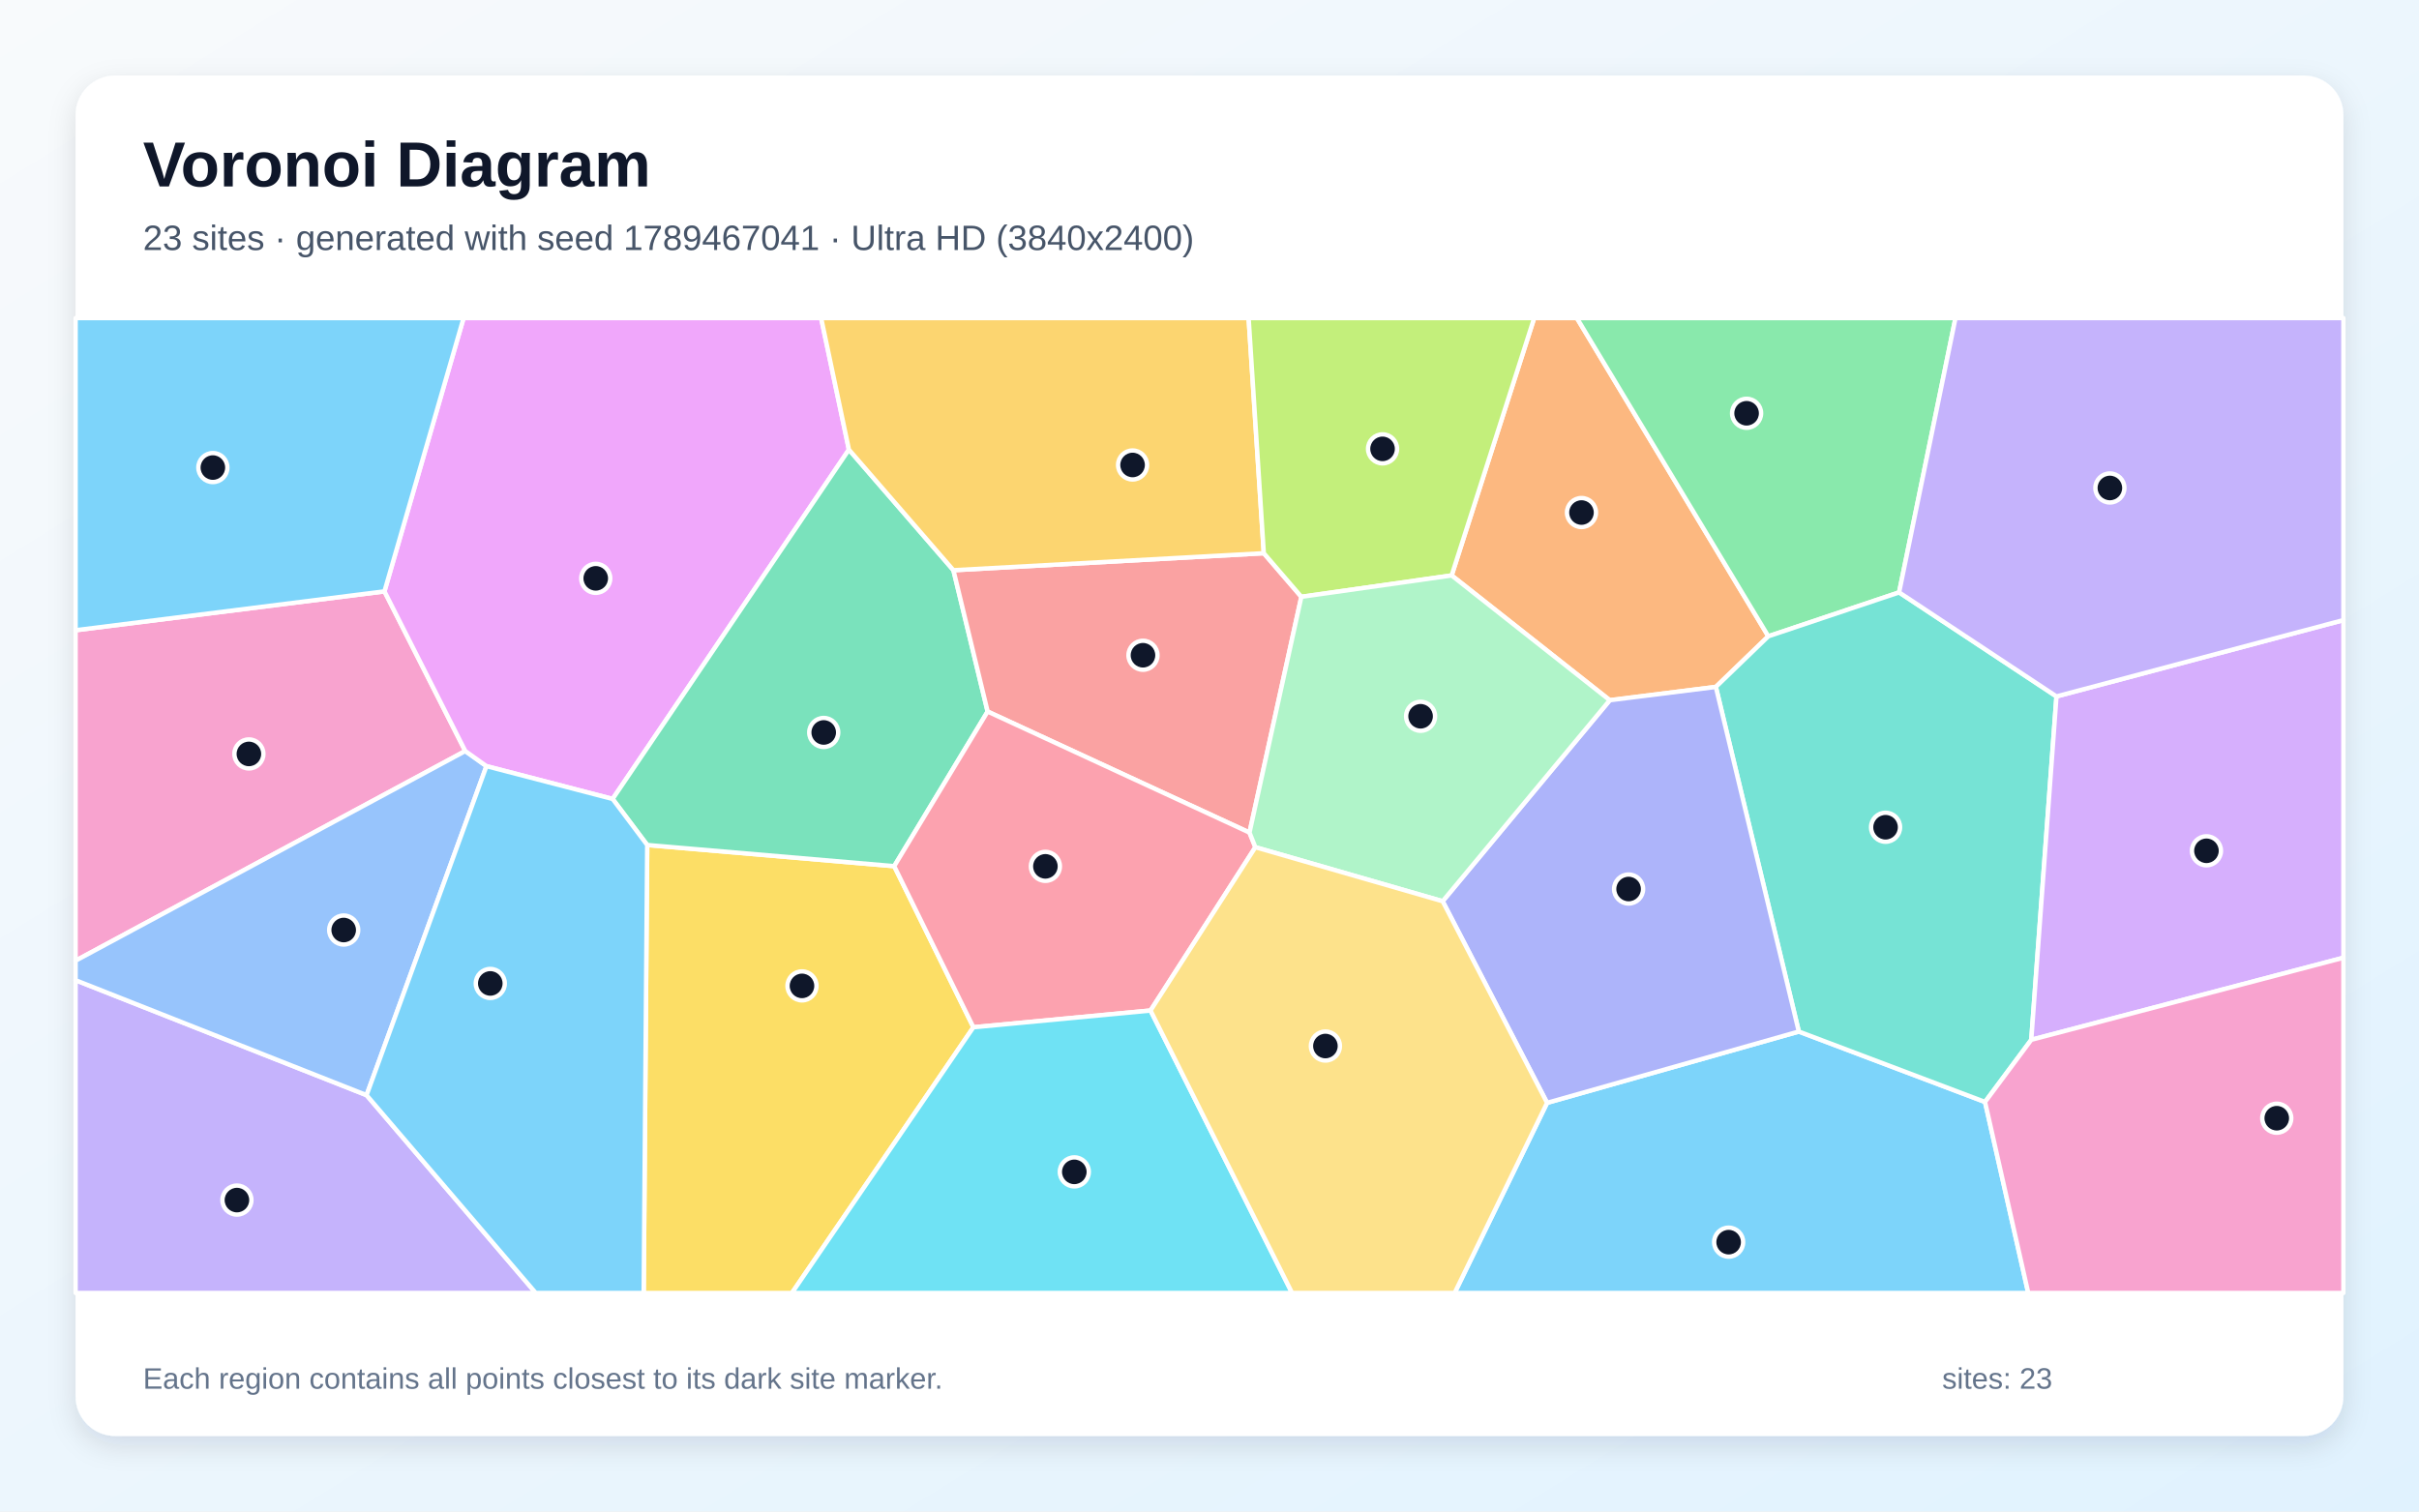
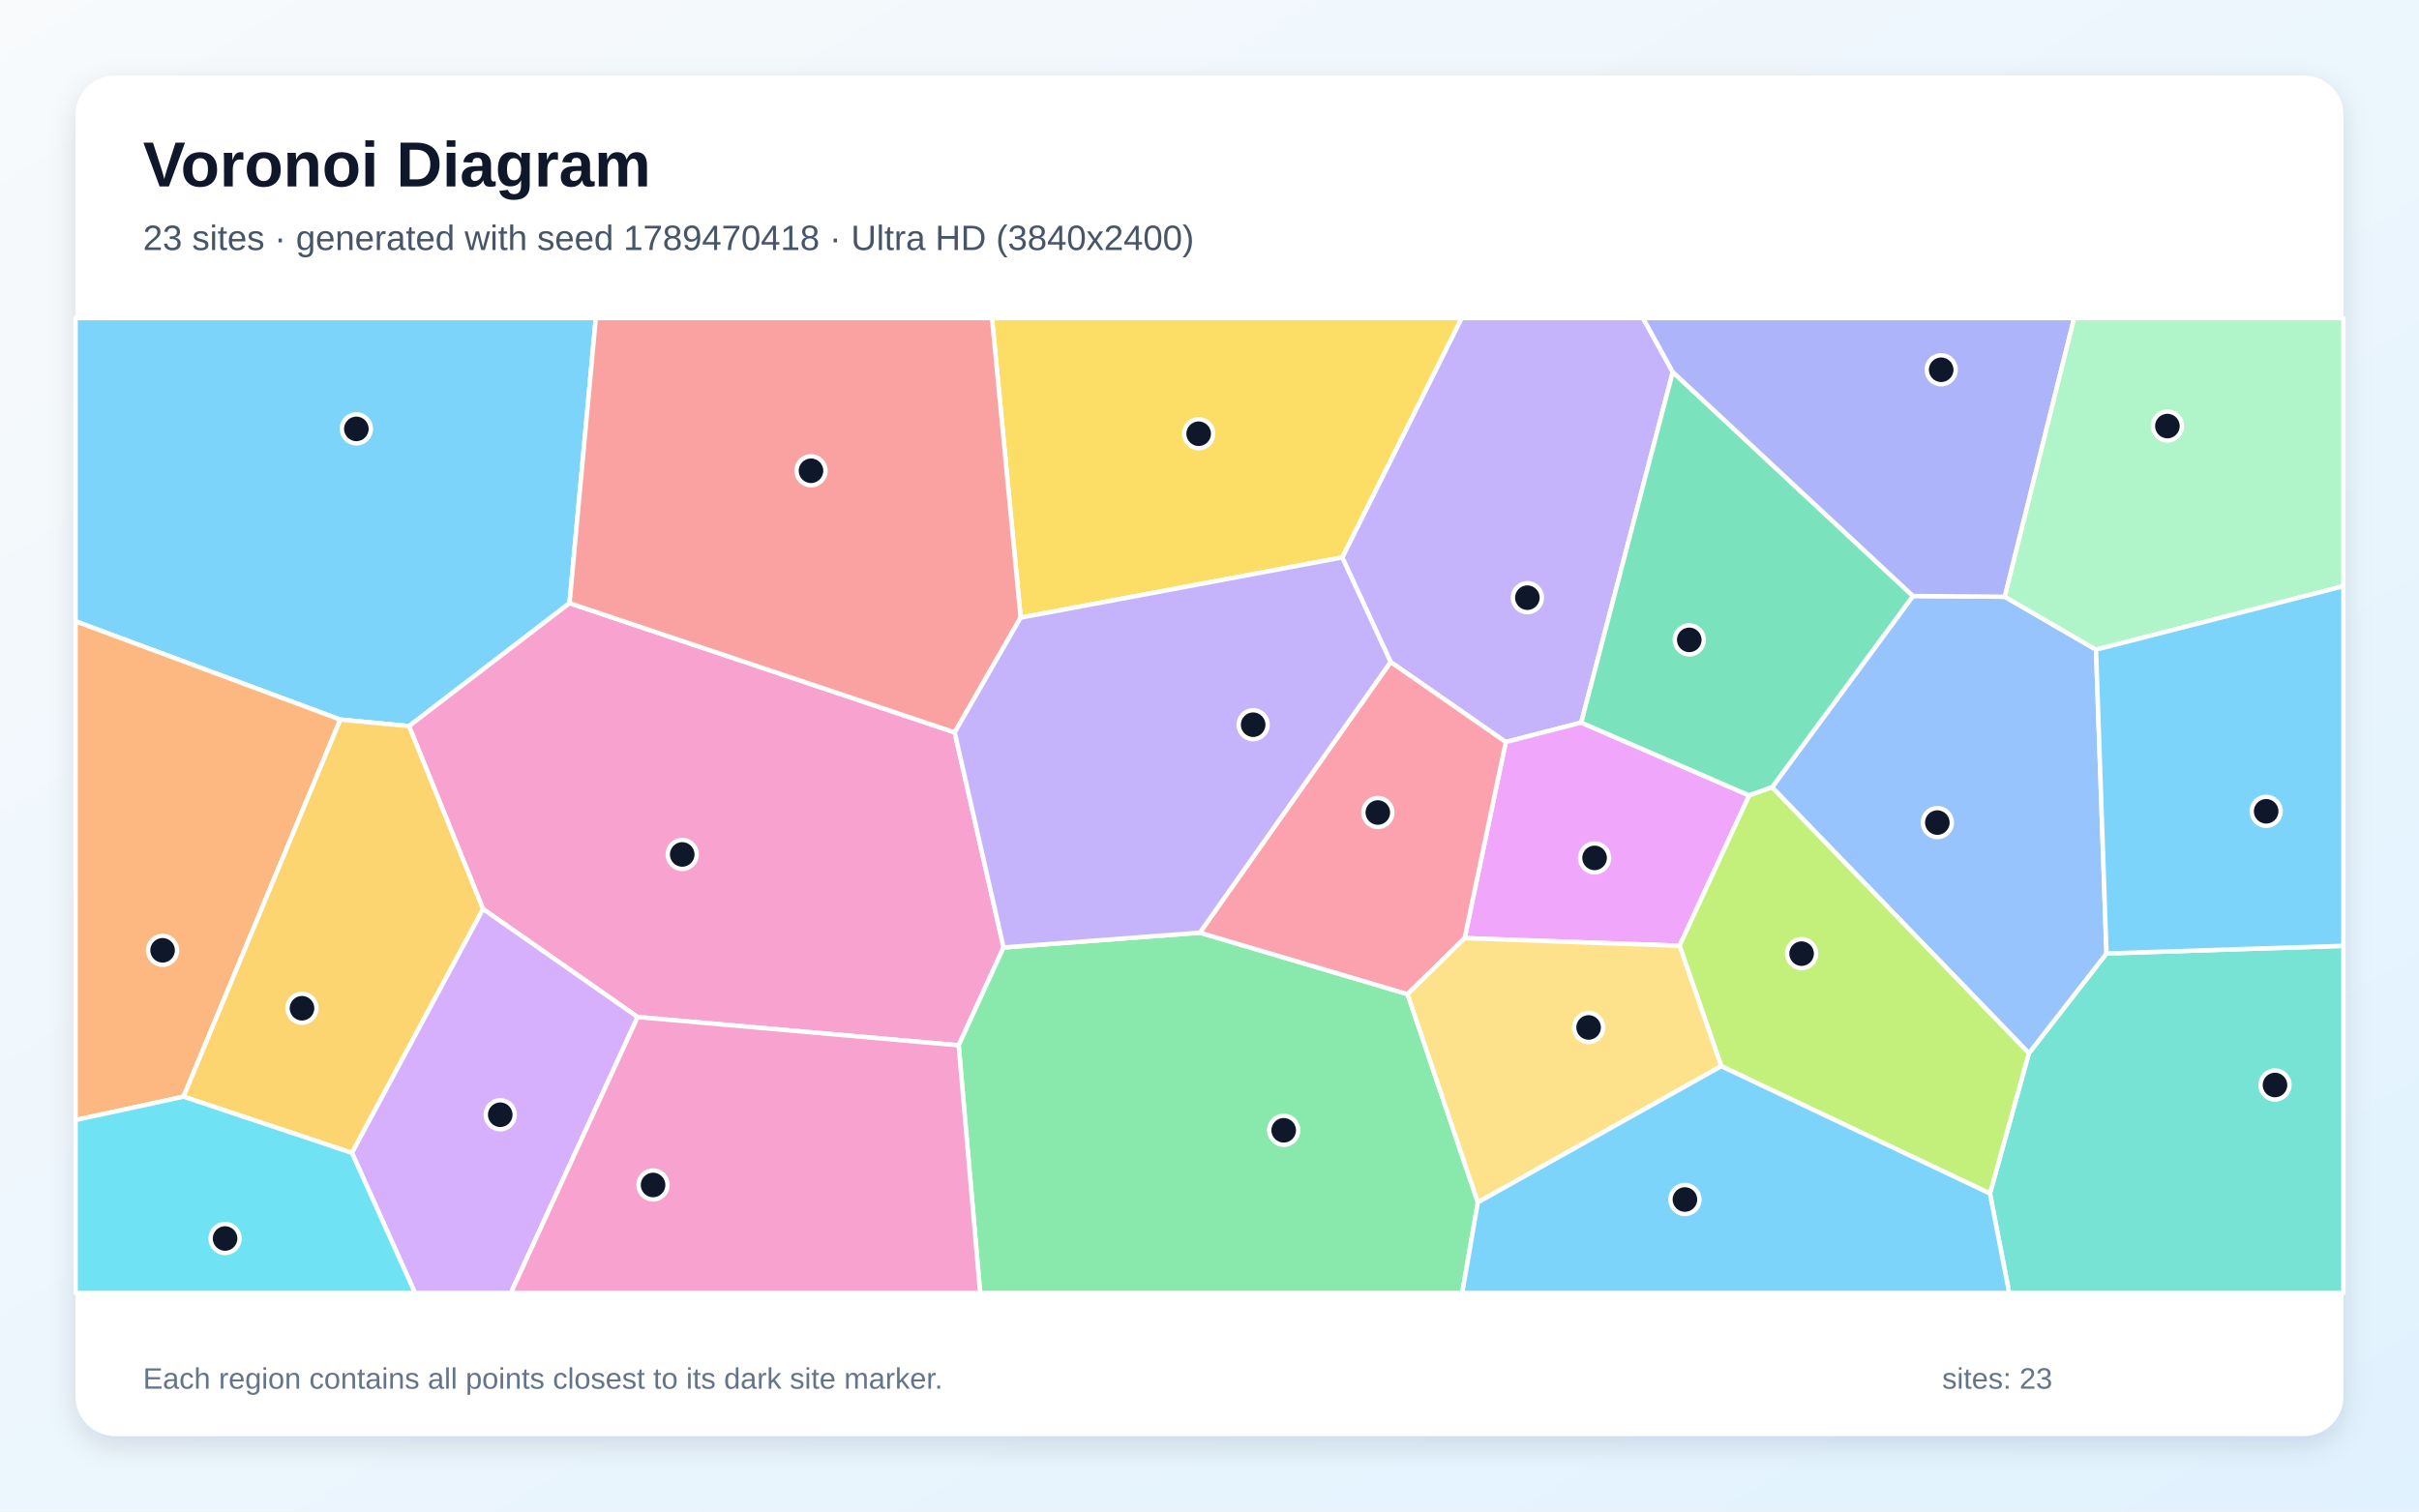
<svg xmlns="http://www.w3.org/2000/svg" width="3840" height="2400" viewBox="0 0 3840 2400" role="img" aria-labelledby="title description">
  <defs>
    <linearGradient id="background" x1="0" y1="0" x2="1" y2="1">
      <stop stop-color="#F8FAFC" />
      <stop offset="1" stop-color="#E0F2FE" />
    </linearGradient>
    <filter id="shadow" x="-5%" y="-5%" width="110%" height="110%">
      <feDropShadow dx="0" dy="15" stdDeviation="22" flood-color="#0F172A" flood-opacity=".12" />
    </filter>
  </defs>
  <rect width="3840" height="2400" fill="url(#background)" />
  <rect x="120" y="120" width="3600" height="2160" rx="63" fill="#FFFFFF" filter="url(#shadow)" />
  <g font-family="Arial, sans-serif">
    <text x="227" y="296" font-size="101" font-weight="700" fill="#0F172A">Voronoi Diagram</text>
-     <text x="227" y="397" font-size="56" fill="#475569">23 sites · generated with seed 1789467041 · Ultra HD (3840x2400)</text>
+     <text x="227" y="397" font-size="56" fill="#475569">23 sites · generated with seed 1789470418 · Ultra HD (3840x2400)</text>
  </g>
  <g stroke="#FFFFFF" stroke-width="7" stroke-linejoin="round">
-     <polygon points="2455.9,1751.1 2855.5,1637.9 3151.1,1749.7 3219.7,2053.0 2309.1,2053.0" fill="#38BDF8" fill-opacity="0.65" />
-     <polygon points="120.0,1556.4 581.9,1738.9 850.5,2053.0 120.0,2053.0" fill="#A78BFA" fill-opacity="0.65" />
-     <polygon points="610.3,939.0 738.6,1192.5 120.0,1525.4 120.0,1000.7" fill="#F472B6" fill-opacity="0.65" />
-     <polygon points="2807.1,1010.3 2723.8,1090.7 2555.4,1111.8 2304.4,913.7 2435.4,505.0 2503.2,505.0" fill="#FB923C" fill-opacity="0.65" />
-     <polygon points="1027.4,1341.7 1419.5,1375.3 1545.2,1631.1 1257.1,2053.0 1021.8,2053.0" fill="#FACC15" fill-opacity="0.65" />
-     <polygon points="3014.7,940.6 2807.1,1010.3 2503.2,505.0 3104.2,505.0" fill="#4ADE80" fill-opacity="0.65" />
-     <polygon points="3264.5,1105.8 3224.5,1651.0 3151.1,1749.7 2855.5,1637.9 2723.8,1090.7 2807.1,1010.3 3014.7,940.6" fill="#2DD4BF" fill-opacity="0.65" />
-     <polygon points="772.2,1216.5 581.9,1738.9 120.0,1556.4 120.0,1525.4 738.6,1192.5" fill="#60A5FA" fill-opacity="0.65" />
-     <polygon points="1347.6,713.9 972.5,1268.6 772.2,1216.5 738.6,1192.5 610.3,939.0 735.9,505.0 1303.5,505.0" fill="#E879F9" fill-opacity="0.65" />
-     <polygon points="1513.5,905.4 1567.8,1129.8 1419.5,1375.3 1027.4,1341.7 972.5,1268.6 1347.6,713.9" fill="#34D399" fill-opacity="0.65" />
-     <polygon points="1983.5,1322.0 1567.8,1129.8 1513.5,905.4 2006.2,878.4 2065.8,947.6" fill="#F87171" fill-opacity="0.65" />
-     <polygon points="2290.1,1431.0 2555.4,1111.8 2723.8,1090.7 2855.5,1637.9 2455.9,1751.1" fill="#818CF8" fill-opacity="0.65" />
-     <polygon points="2006.2,878.4 1513.5,905.4 1347.6,713.9 1303.5,505.0 1982.1,505.0" fill="#FBBF24" fill-opacity="0.65" />
-     <polygon points="2065.8,947.6 2006.2,878.4 1982.1,505.0 2435.4,505.0 2304.4,913.7" fill="#A3E635" fill-opacity="0.65" />
-     <polygon points="3224.5,1651.0 3264.5,1105.8 3720.0,984.6 3720.0,1520.7" fill="#C084FC" fill-opacity="0.65" />
-     <polygon points="1992.8,1345.2 1826.4,1604.5 1545.2,1631.1 1419.5,1375.3 1567.8,1129.8 1983.5,1322.0" fill="#FB7185" fill-opacity="0.65" />
-     <polygon points="1545.2,1631.1 1826.4,1604.5 2051.1,2053.0 1257.1,2053.0" fill="#22D3EE" fill-opacity="0.65" />
-     <polygon points="2290.1,1431.0 1992.8,1345.2 1983.5,1322.0 2065.8,947.6 2304.4,913.7 2555.4,1111.8" fill="#86EFAC" fill-opacity="0.65" />
-     <polygon points="1826.4,1604.5 1992.8,1345.2 2290.1,1431.0 2455.9,1751.1 2309.1,2053.0 2051.1,2053.0" fill="#FCD34D" fill-opacity="0.65" />
-     <polygon points="581.9,1738.9 772.2,1216.5 972.5,1268.6 1027.4,1341.7 1021.8,2053.0 850.5,2053.0" fill="#38BDF8" fill-opacity="0.65" />
-     <polygon points="610.3,939.0 120.0,1000.7 120.0,505.0 735.9,505.0" fill="#38BDF8" fill-opacity="0.65" />
-     <polygon points="3264.5,1105.8 3014.7,940.6 3104.2,505.0 3720.0,505.0 3720.0,984.6" fill="#A78BFA" fill-opacity="0.65" />
-     <polygon points="3151.1,1749.7 3224.5,1651.0 3720.0,1520.7 3720.0,2053.0 3219.7,2053.0" fill="#F472B6" fill-opacity="0.65" />
+     <polygon points="904.1,957.7 649.3,1152.9 540.2,1142.6 120.0,986.6 120.0,505.0 945.8,505.0" fill="#38BDF8" fill-opacity="0.65" />
+     <polygon points="2655.4,590.7 2510.1,1147.3 2390.3,1178.2 2207.5,1051.1 2130.7,885.1 2320.2,505.0 2608.1,505.0" fill="#A78BFA" fill-opacity="0.65" />
+     <polygon points="1012.2,1614.9 766.8,1443.4 649.3,1152.9 904.1,957.7 1515.5,1162.9 1593.1,1504.4 1521.8,1659.8" fill="#F472B6" fill-opacity="0.65" />
+     <polygon points="120.0,1778.4 120.0,986.6 540.2,1142.6 291.3,1741.3" fill="#FB923C" fill-opacity="0.65" />
+     <polygon points="1620.2,980.7 1574.7,505.0 2320.2,505.0 2130.7,885.1" fill="#FACC15" fill-opacity="0.65" />
+     <polygon points="1521.8,1659.8 1593.1,1504.4 1904.7,1480.9 2234.4,1578.5 2346.0,1909.1 2321.2,2053.0 1555.9,2053.0" fill="#4ADE80" fill-opacity="0.65" />
+     <polygon points="3158.9,1895.1 3220.7,1672.3 3343.9,1513.9 3720.0,1501.8 3720.0,2053.0 3189.5,2053.0" fill="#2DD4BF" fill-opacity="0.65" />
+     <polygon points="2813.0,1250.0 3036.7,946.3 3182.5,947.5 3327.3,1031.5 3343.9,1513.9 3220.7,1672.3" fill="#60A5FA" fill-opacity="0.65" />
+     <polygon points="2666.2,1501.7 2325.0,1489.6 2390.3,1178.2 2510.1,1147.3 2776.7,1263.0" fill="#E879F9" fill-opacity="0.65" />
+     <polygon points="3036.7,946.3 2813.0,1250.0 2776.7,1263.0 2510.1,1147.3 2655.4,590.7" fill="#34D399" fill-opacity="0.65" />
+     <polygon points="1620.2,980.7 1515.5,1162.9 904.1,957.7 945.8,505.0 1574.7,505.0" fill="#F87171" fill-opacity="0.65" />
+     <polygon points="3182.5,947.5 3036.7,946.3 2655.4,590.7 2608.1,505.0 3292.6,505.0" fill="#818CF8" fill-opacity="0.65" />
+     <polygon points="291.3,1741.3 540.2,1142.6 649.3,1152.9 766.8,1443.4 558.7,1830.6" fill="#FBBF24" fill-opacity="0.65" />
+     <polygon points="2732.4,1692.9 2666.2,1501.7 2776.7,1263.0 2813.0,1250.0 3220.7,1672.3 3158.9,1895.1" fill="#A3E635" fill-opacity="0.65" />
+     <polygon points="558.7,1830.6 766.8,1443.4 1012.2,1614.9 811.0,2053.0 658.8,2053.0" fill="#C084FC" fill-opacity="0.65" />
+     <polygon points="2325.0,1489.6 2234.4,1578.5 1904.7,1480.9 2207.5,1051.1 2390.3,1178.2" fill="#FB7185" fill-opacity="0.65" />
+     <polygon points="120.0,1778.4 291.3,1741.3 558.7,1830.6 658.8,2053.0 120.0,2053.0" fill="#22D3EE" fill-opacity="0.65" />
+     <polygon points="3327.3,1031.5 3182.5,947.5 3292.6,505.0 3720.0,505.0 3720.0,930.8" fill="#86EFAC" fill-opacity="0.65" />
+     <polygon points="2346.0,1909.1 2234.4,1578.5 2325.0,1489.6 2666.2,1501.7 2732.4,1692.9" fill="#FCD34D" fill-opacity="0.65" />
+     <polygon points="2346.0,1909.1 2732.4,1692.9 3158.9,1895.1 3189.5,2053.0 2321.2,2053.0" fill="#38BDF8" fill-opacity="0.65" />
+     <polygon points="3343.9,1513.9 3327.3,1031.5 3720.0,930.8 3720.0,1501.8" fill="#38BDF8" fill-opacity="0.65" />
+     <polygon points="1904.7,1480.9 1593.1,1504.4 1515.5,1162.9 1620.2,980.7 2130.7,885.1 2207.5,1051.1" fill="#A78BFA" fill-opacity="0.65" />
+     <polygon points="1012.2,1614.9 1521.8,1659.8 1555.9,2053.0 811.0,2053.0" fill="#F472B6" fill-opacity="0.65" />
  </g>
  <g>
-     <circle cx="2744.1" cy="1972.3" r="23" fill="#0F172A" stroke="#FFFFFF" stroke-width="7" />
-     <circle cx="376.1" cy="1905.5" r="23" fill="#0F172A" stroke="#FFFFFF" stroke-width="7" />
-     <circle cx="395.1" cy="1197.1" r="23" fill="#0F172A" stroke="#FFFFFF" stroke-width="7" />
-     <circle cx="2510.5" cy="813.8" r="23" fill="#0F172A" stroke="#FFFFFF" stroke-width="7" />
-     <circle cx="1273.1" cy="1565.4" r="23" fill="#0F172A" stroke="#FFFFFF" stroke-width="7" />
-     <circle cx="2772.6" cy="656.2" r="23" fill="#0F172A" stroke="#FFFFFF" stroke-width="7" />
-     <circle cx="2993.2" cy="1313.5" r="23" fill="#0F172A" stroke="#FFFFFF" stroke-width="7" />
-     <circle cx="545.6" cy="1476.7" r="23" fill="#0F172A" stroke="#FFFFFF" stroke-width="7" />
-     <circle cx="945.7" cy="918.3" r="23" fill="#0F172A" stroke="#FFFFFF" stroke-width="7" />
-     <circle cx="1307.6" cy="1163.0" r="23" fill="#0F172A" stroke="#FFFFFF" stroke-width="7" />
-     <circle cx="1814.4" cy="1040.4" r="23" fill="#0F172A" stroke="#FFFFFF" stroke-width="7" />
-     <circle cx="2585.3" cy="1411.6" r="23" fill="#0F172A" stroke="#FFFFFF" stroke-width="7" />
-     <circle cx="1797.9" cy="738.3" r="23" fill="#0F172A" stroke="#FFFFFF" stroke-width="7" />
-     <circle cx="2194.7" cy="712.7" r="23" fill="#0F172A" stroke="#FFFFFF" stroke-width="7" />
-     <circle cx="3502.6" cy="1350.9" r="23" fill="#0F172A" stroke="#FFFFFF" stroke-width="7" />
-     <circle cx="1659.5" cy="1375.6" r="23" fill="#0F172A" stroke="#FFFFFF" stroke-width="7" />
-     <circle cx="1705.4" cy="1860.7" r="23" fill="#0F172A" stroke="#FFFFFF" stroke-width="7" />
-     <circle cx="2255.1" cy="1137.3" r="23" fill="#0F172A" stroke="#FFFFFF" stroke-width="7" />
-     <circle cx="2104.0" cy="1660.9" r="23" fill="#0F172A" stroke="#FFFFFF" stroke-width="7" />
-     <circle cx="778.3" cy="1561.5" r="23" fill="#0F172A" stroke="#FFFFFF" stroke-width="7" />
-     <circle cx="337.9" cy="742.4" r="23" fill="#0F172A" stroke="#FFFFFF" stroke-width="7" />
-     <circle cx="3349.3" cy="774.8" r="23" fill="#0F172A" stroke="#FFFFFF" stroke-width="7" />
-     <circle cx="3614.2" cy="1775.5" r="23" fill="#0F172A" stroke="#FFFFFF" stroke-width="7" />
+     <circle cx="565.7" cy="681.0" r="23" fill="#0F172A" stroke="#FFFFFF" stroke-width="7" />
+     <circle cx="2424.6" cy="949.0" r="23" fill="#0F172A" stroke="#FFFFFF" stroke-width="7" />
+     <circle cx="1083.0" cy="1356.7" r="23" fill="#0F172A" stroke="#FFFFFF" stroke-width="7" />
+     <circle cx="258.1" cy="1508.9" r="23" fill="#0F172A" stroke="#FFFFFF" stroke-width="7" />
+     <circle cx="1902.8" cy="688.7" r="23" fill="#0F172A" stroke="#FFFFFF" stroke-width="7" />
+     <circle cx="2037.8" cy="1794.7" r="23" fill="#0F172A" stroke="#FFFFFF" stroke-width="7" />
+     <circle cx="3611.4" cy="1722.8" r="23" fill="#0F172A" stroke="#FFFFFF" stroke-width="7" />
+     <circle cx="3075.4" cy="1306.1" r="23" fill="#0F172A" stroke="#FFFFFF" stroke-width="7" />
+     <circle cx="2531.3" cy="1362.2" r="23" fill="#0F172A" stroke="#FFFFFF" stroke-width="7" />
+     <circle cx="2681.6" cy="1016.0" r="23" fill="#0F172A" stroke="#FFFFFF" stroke-width="7" />
+     <circle cx="1287.4" cy="747.5" r="23" fill="#0F172A" stroke="#FFFFFF" stroke-width="7" />
+     <circle cx="3081.5" cy="587.1" r="23" fill="#0F172A" stroke="#FFFFFF" stroke-width="7" />
+     <circle cx="479.4" cy="1600.9" r="23" fill="#0F172A" stroke="#FFFFFF" stroke-width="7" />
+     <circle cx="2859.9" cy="1514.2" r="23" fill="#0F172A" stroke="#FFFFFF" stroke-width="7" />
+     <circle cx="794.1" cy="1770.0" r="23" fill="#0F172A" stroke="#FFFFFF" stroke-width="7" />
+     <circle cx="2187.2" cy="1290.1" r="23" fill="#0F172A" stroke="#FFFFFF" stroke-width="7" />
+     <circle cx="357.3" cy="1966.5" r="23" fill="#0F172A" stroke="#FFFFFF" stroke-width="7" />
+     <circle cx="3440.6" cy="676.5" r="23" fill="#0F172A" stroke="#FFFFFF" stroke-width="7" />
+     <circle cx="2521.8" cy="1631.4" r="23" fill="#0F172A" stroke="#FFFFFF" stroke-width="7" />
+     <circle cx="2674.7" cy="1904.6" r="23" fill="#0F172A" stroke="#FFFFFF" stroke-width="7" />
+     <circle cx="3597.4" cy="1288.2" r="23" fill="#0F172A" stroke="#FFFFFF" stroke-width="7" />
+     <circle cx="1989.3" cy="1150.7" r="23" fill="#0F172A" stroke="#FFFFFF" stroke-width="7" />
+     <circle cx="1036.7" cy="1881.5" r="23" fill="#0F172A" stroke="#FFFFFF" stroke-width="7" />
  </g>
  <g font-family="Arial, sans-serif" font-size="47" fill="#64748B">
    <text x="227" y="2205">Each region contains all points closest to its dark site marker.</text>
    <text x="3083" y="2205">sites: 23</text>
  </g>
</svg>
